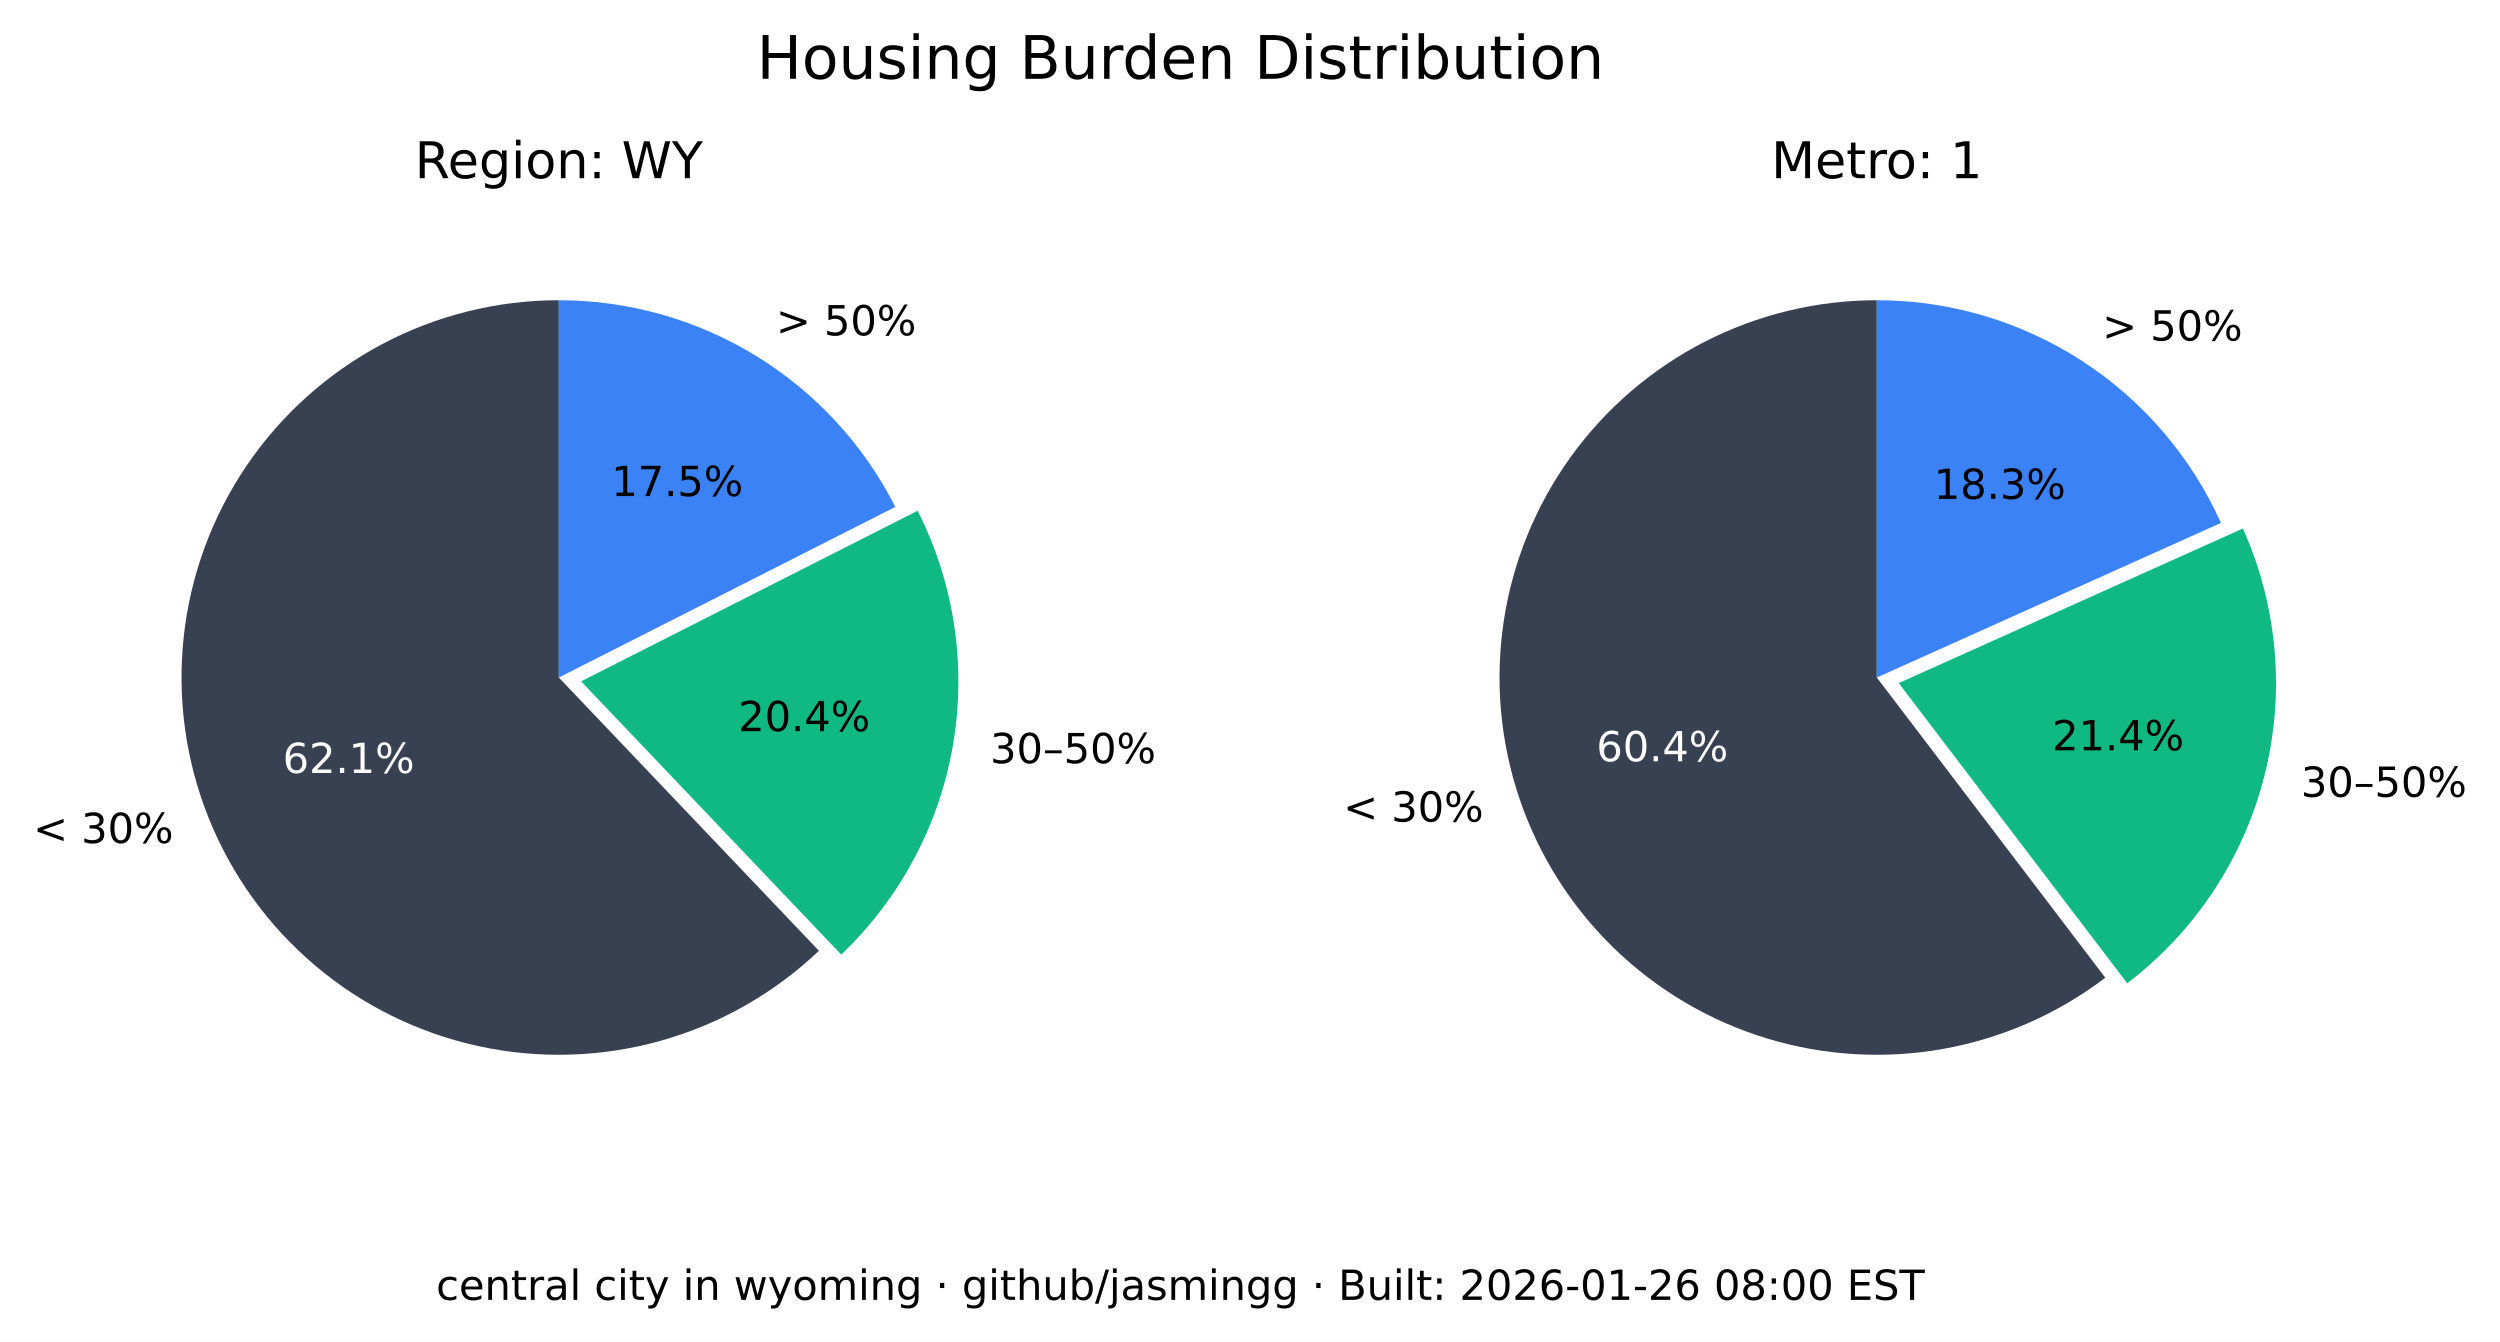
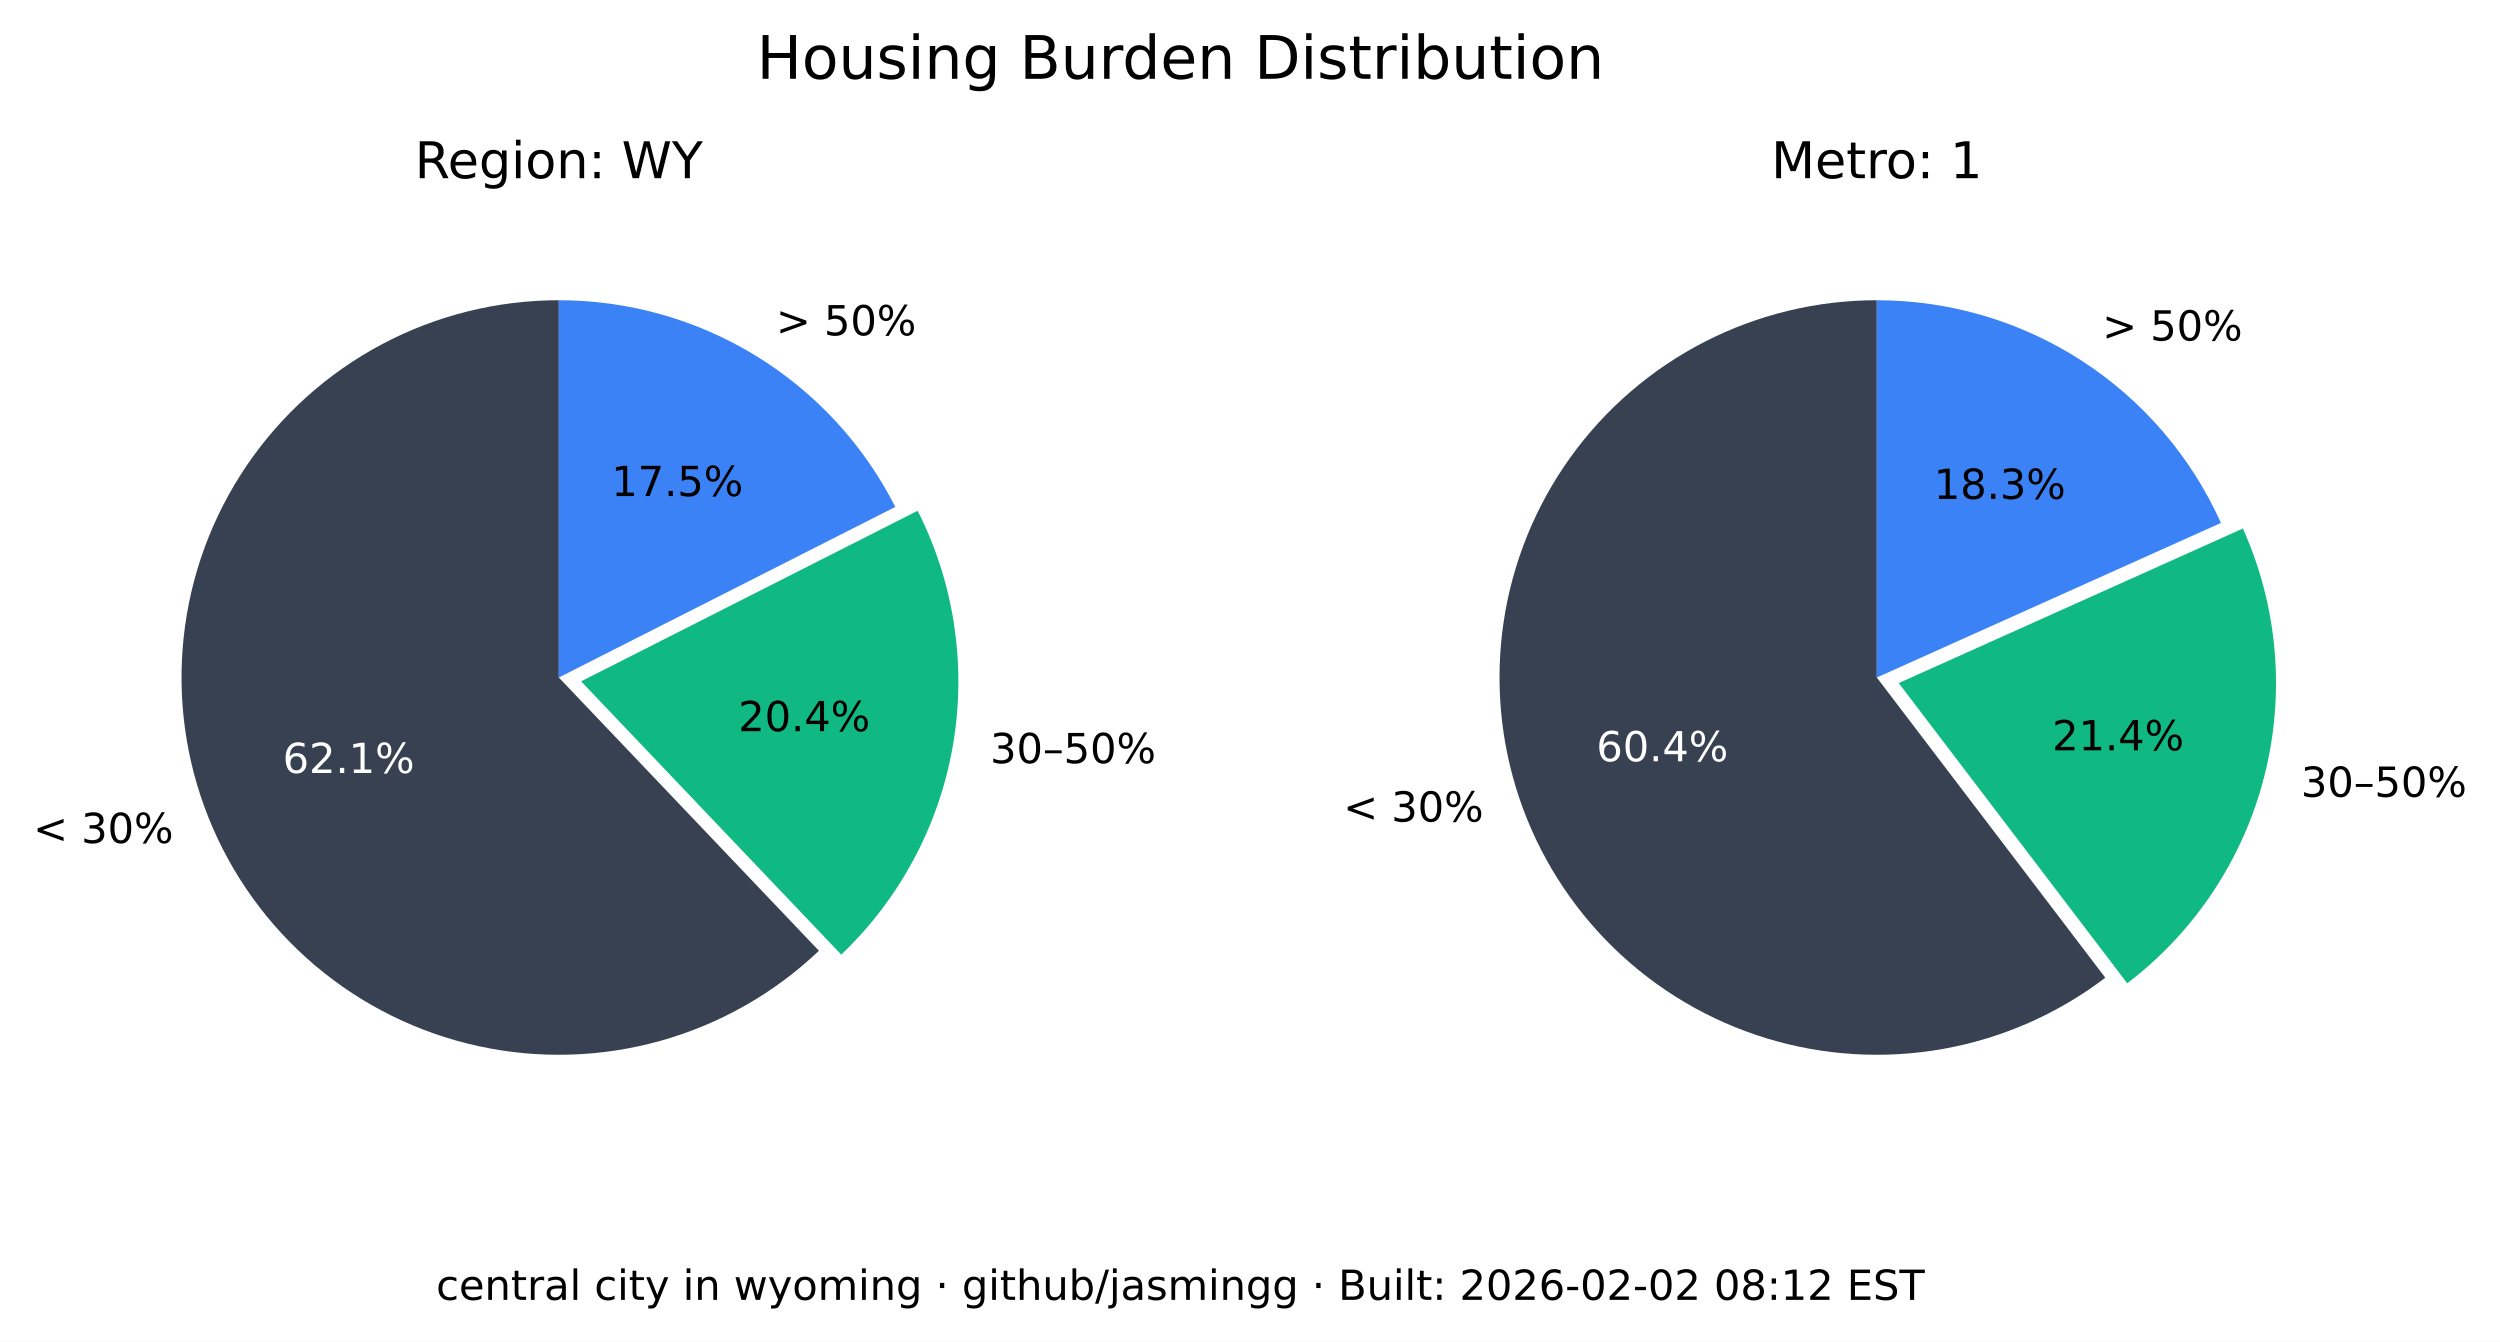
<svg xmlns="http://www.w3.org/2000/svg" xmlns:xlink="http://www.w3.org/1999/xlink" width="541.989pt" height="290.88pt" viewBox="0 0 541.989 290.88" version="1.1">
  <defs>
    <style type="text/css">*{stroke-linejoin: round; stroke-linecap: butt}</style>
  </defs>
  <g id="figure_1">
    <g id="patch_1">
      <path d="M 0 290.88  L 541.989 290.88  L 541.989 0  L 0 0  z " style="fill: #ffffff" />
    </g>
    <g id="axes_1">
      <g id="patch_2">
        <path d="M 121.146 65.088  C 107.781 65.088 94.618 68.364 82.812 74.628  C 71.006 80.891 60.913 89.955 53.419 101.021  C 45.926 112.088 41.258 124.824 39.825 138.112  C 38.393 151.4 40.238 164.838 45.2 177.248  C 50.163 189.657 58.092 200.664 68.291 209.3  C 78.49 217.937 90.653 223.943 103.711 226.792  C 116.768 229.641 130.327 229.247 143.197 225.643  C 156.067 222.04 167.86 215.337 177.54 206.122  L 121.146 146.88  z " style="fill: #374151" />
      </g>
      <g id="patch_3">
        <path d="M 182.377 206.954  C 195.114 194.829 203.607 178.914 206.59 161.583  C 209.572 144.253 206.887 126.414 198.936 110.729  L 125.982 147.712  z " style="fill: #10b981" />
      </g>
      <g id="patch_4">
        <path d="M 194.099 109.896  C 187.266 96.418 176.83 85.093 163.954 77.185  C 151.077 69.276 136.257 65.088 121.146 65.088  L 121.146 146.88  z " style="fill: #3b82f6" />
      </g>
      <g id="matplotlib.axis_1" />
      <g id="matplotlib.axis_2" />
      <g id="text_1">
        <g transform="translate(7.2 182.768) scale(0.09 -0.09)">
          <defs>
            <path id="DejaVuSans-3c" d="M 4684 3150  L 1459 2003  L 4684 863  L 4684 294  L 678 1747  L 678 2266  L 4684 3719  L 4684 3150  z " transform="scale(0.015625)" />
            <path id="DejaVuSans-20" transform="scale(0.015625)" />
            <path id="DejaVuSans-33" d="M 2597 2516  Q 3050 2419 3304 2112  Q 3559 1806 3559 1356  Q 3559 666 3084 287  Q 2609 -91 1734 -91  Q 1441 -91 1130 -33  Q 819 25 488 141  L 488 750  Q 750 597 1062 519  Q 1375 441 1716 441  Q 2309 441 2620 675  Q 2931 909 2931 1356  Q 2931 1769 2642 2001  Q 2353 2234 1838 2234  L 1294 2234  L 1294 2753  L 1863 2753  Q 2328 2753 2575 2939  Q 2822 3125 2822 3475  Q 2822 3834 2567 4026  Q 2313 4219 1838 4219  Q 1578 4219 1281 4162  Q 984 4106 628 3988  L 628 4550  Q 988 4650 1302 4700  Q 1616 4750 1894 4750  Q 2613 4750 3031 4423  Q 3450 4097 3450 3541  Q 3450 3153 3228 2886  Q 3006 2619 2597 2516  z " transform="scale(0.015625)" />
            <path id="DejaVuSans-30" d="M 2034 4250  Q 1547 4250 1301 3770  Q 1056 3291 1056 2328  Q 1056 1369 1301 889  Q 1547 409 2034 409  Q 2525 409 2770 889  Q 3016 1369 3016 2328  Q 3016 3291 2770 3770  Q 2525 4250 2034 4250  z M 2034 4750  Q 2819 4750 3233 4129  Q 3647 3509 3647 2328  Q 3647 1150 3233 529  Q 2819 -91 2034 -91  Q 1250 -91 836 529  Q 422 1150 422 2328  Q 422 3509 836 4129  Q 1250 4750 2034 4750  z " transform="scale(0.015625)" />
            <path id="DejaVuSans-25" d="M 4653 2053  Q 4381 2053 4226 1822  Q 4072 1591 4072 1178  Q 4072 772 4226 539  Q 4381 306 4653 306  Q 4919 306 5073 539  Q 5228 772 5228 1178  Q 5228 1588 5073 1820  Q 4919 2053 4653 2053  z M 4653 2450  Q 5147 2450 5437 2106  Q 5728 1763 5728 1178  Q 5728 594 5436 251  Q 5144 -91 4653 -91  Q 4153 -91 3862 251  Q 3572 594 3572 1178  Q 3572 1766 3864 2108  Q 4156 2450 4653 2450  z M 1428 4353  Q 1159 4353 1004 4120  Q 850 3888 850 3481  Q 850 3069 1003 2837  Q 1156 2606 1428 2606  Q 1700 2606 1854 2837  Q 2009 3069 2009 3481  Q 2009 3884 1853 4118  Q 1697 4353 1428 4353  z M 4250 4750  L 4750 4750  L 1831 -91  L 1331 -91  L 4250 4750  z M 1428 4750  Q 1922 4750 2215 4408  Q 2509 4066 2509 3481  Q 2509 2891 2217 2550  Q 1925 2209 1428 2209  Q 931 2209 642 2551  Q 353 2894 353 3481  Q 353 4063 643 4406  Q 934 4750 1428 4750  z " transform="scale(0.015625)" />
          </defs>
          <use xlink:href="#DejaVuSans-3c" />
          <use xlink:href="#DejaVuSans-20" x="83.789" />
          <use xlink:href="#DejaVuSans-33" x="115.576" />
          <use xlink:href="#DejaVuSans-30" x="179.199" />
          <use xlink:href="#DejaVuSans-25" x="242.822" />
        </g>
      </g>
      <g id="text_2">
        <g style="fill: #ffffff" transform="translate(61.28348 167.5841) scale(0.09 -0.09)">
          <defs>
            <path id="DejaVuSans-36" d="M 2113 2584  Q 1688 2584 1439 2293  Q 1191 2003 1191 1497  Q 1191 994 1439 701  Q 1688 409 2113 409  Q 2538 409 2786 701  Q 3034 994 3034 1497  Q 3034 2003 2786 2293  Q 2538 2584 2113 2584  z M 3366 4563  L 3366 3988  Q 3128 4100 2886 4159  Q 2644 4219 2406 4219  Q 1781 4219 1451 3797  Q 1122 3375 1075 2522  Q 1259 2794 1537 2939  Q 1816 3084 2150 3084  Q 2853 3084 3261 2657  Q 3669 2231 3669 1497  Q 3669 778 3244 343  Q 2819 -91 2113 -91  Q 1303 -91 875 529  Q 447 1150 447 2328  Q 447 3434 972 4092  Q 1497 4750 2381 4750  Q 2619 4750 2861 4703  Q 3103 4656 3366 4563  z " transform="scale(0.015625)" />
            <path id="DejaVuSans-32" d="M 1228 531  L 3431 531  L 3431 0  L 469 0  L 469 531  Q 828 903 1448 1529  Q 2069 2156 2228 2338  Q 2531 2678 2651 2914  Q 2772 3150 2772 3378  Q 2772 3750 2511 3984  Q 2250 4219 1831 4219  Q 1534 4219 1204 4116  Q 875 4013 500 3803  L 500 4441  Q 881 4594 1212 4672  Q 1544 4750 1819 4750  Q 2544 4750 2975 4387  Q 3406 4025 3406 3419  Q 3406 3131 3298 2873  Q 3191 2616 2906 2266  Q 2828 2175 2409 1742  Q 1991 1309 1228 531  z " transform="scale(0.015625)" />
            <path id="DejaVuSans-2e" d="M 684 794  L 1344 794  L 1344 0  L 684 0  L 684 794  z " transform="scale(0.015625)" />
            <path id="DejaVuSans-31" d="M 794 531  L 1825 531  L 1825 4091  L 703 3866  L 703 4441  L 1819 4666  L 2450 4666  L 2450 531  L 3481 531  L 3481 0  L 794 0  L 794 531  z " transform="scale(0.015625)" />
          </defs>
          <use xlink:href="#DejaVuSans-36" />
          <use xlink:href="#DejaVuSans-32" x="63.623" />
          <use xlink:href="#DejaVuSans-2e" x="127.246" />
          <use xlink:href="#DejaVuSans-31" x="159.033" />
          <use xlink:href="#DejaVuSans-25" x="222.656" />
        </g>
      </g>
      <g id="text_3">
        <g transform="translate(214.6504 165.4539) scale(0.09 -0.09)">
          <defs>
            <path id="DejaVuSans-2013" d="M 313 1978  L 2888 1978  L 2888 1528  L 313 1528  L 313 1978  z " transform="scale(0.015625)" />
            <path id="DejaVuSans-35" d="M 691 4666  L 3169 4666  L 3169 4134  L 1269 4134  L 1269 2991  Q 1406 3038 1543 3061  Q 1681 3084 1819 3084  Q 2600 3084 3056 2656  Q 3513 2228 3513 1497  Q 3513 744 3044 326  Q 2575 -91 1722 -91  Q 1428 -91 1123 -41  Q 819 9 494 109  L 494 744  Q 775 591 1075 516  Q 1375 441 1709 441  Q 2250 441 2565 725  Q 2881 1009 2881 1497  Q 2881 1984 2565 2268  Q 2250 2553 1709 2553  Q 1456 2553 1204 2497  Q 953 2441 691 2322  L 691 4666  z " transform="scale(0.015625)" />
          </defs>
          <use xlink:href="#DejaVuSans-33" />
          <use xlink:href="#DejaVuSans-30" x="63.623" />
          <use xlink:href="#DejaVuSans-2013" x="127.246" />
          <use xlink:href="#DejaVuSans-35" x="177.246" />
          <use xlink:href="#DejaVuSans-30" x="240.869" />
          <use xlink:href="#DejaVuSans-25" x="304.492" />
        </g>
      </g>
      <g id="text_4">
        <g transform="translate(160.0516 158.5184) scale(0.09 -0.09)">
          <defs>
            <path id="DejaVuSans-34" d="M 2419 4116  L 825 1625  L 2419 1625  L 2419 4116  z M 2253 4666  L 3047 4666  L 3047 1625  L 3713 1625  L 3713 1100  L 3047 1100  L 3047 0  L 2419 0  L 2419 1100  L 313 1100  L 313 1709  L 2253 4666  z " transform="scale(0.015625)" />
          </defs>
          <use xlink:href="#DejaVuSans-32" />
          <use xlink:href="#DejaVuSans-30" x="63.623" />
          <use xlink:href="#DejaVuSans-2e" x="127.246" />
          <use xlink:href="#DejaVuSans-34" x="159.033" />
          <use xlink:href="#DejaVuSans-25" x="222.656" />
        </g>
      </g>
      <g id="text_5">
        <g transform="translate(168.2343 72.6985) scale(0.09 -0.09)">
          <defs>
            <path id="DejaVuSans-3e" d="M 678 3150  L 678 3719  L 4684 2266  L 4684 1747  L 678 294  L 678 863  L 3897 2003  L 678 3150  z " transform="scale(0.015625)" />
          </defs>
          <use xlink:href="#DejaVuSans-3e" />
          <use xlink:href="#DejaVuSans-20" x="83.789" />
          <use xlink:href="#DejaVuSans-35" x="115.576" />
          <use xlink:href="#DejaVuSans-30" x="179.199" />
          <use xlink:href="#DejaVuSans-25" x="242.822" />
        </g>
      </g>
      <g id="text_6">
        <g transform="translate(132.5353 107.5462) scale(0.09 -0.09)">
          <defs>
            <path id="DejaVuSans-37" d="M 525 4666  L 3525 4666  L 3525 4397  L 1831 0  L 1172 0  L 2766 4134  L 525 4134  L 525 4666  z " transform="scale(0.015625)" />
          </defs>
          <use xlink:href="#DejaVuSans-31" />
          <use xlink:href="#DejaVuSans-37" x="63.623" />
          <use xlink:href="#DejaVuSans-2e" x="127.246" />
          <use xlink:href="#DejaVuSans-35" x="159.033" />
          <use xlink:href="#DejaVuSans-25" x="222.656" />
        </g>
      </g>
      <g id="text_7">
        <g transform="translate(89.91893 38.64) scale(0.11 -0.11)">
          <defs>
            <path id="DejaVuSans-52" d="M 2841 2188  Q 3044 2119 3236 1894  Q 3428 1669 3622 1275  L 4263 0  L 3584 0  L 2988 1197  Q 2756 1666 2539 1819  Q 2322 1972 1947 1972  L 1259 1972  L 1259 0  L 628 0  L 628 4666  L 2053 4666  Q 2853 4666 3247 4331  Q 3641 3997 3641 3322  Q 3641 2881 3436 2590  Q 3231 2300 2841 2188  z M 1259 4147  L 1259 2491  L 2053 2491  Q 2509 2491 2742 2702  Q 2975 2913 2975 3322  Q 2975 3731 2742 3939  Q 2509 4147 2053 4147  L 1259 4147  z " transform="scale(0.015625)" />
            <path id="DejaVuSans-65" d="M 3597 1894  L 3597 1613  L 953 1613  Q 991 1019 1311 708  Q 1631 397 2203 397  Q 2534 397 2845 478  Q 3156 559 3463 722  L 3463 178  Q 3153 47 2828 -22  Q 2503 -91 2169 -91  Q 1331 -91 842 396  Q 353 884 353 1716  Q 353 2575 817 3079  Q 1281 3584 2069 3584  Q 2775 3584 3186 3129  Q 3597 2675 3597 1894  z M 3022 2063  Q 3016 2534 2758 2815  Q 2500 3097 2075 3097  Q 1594 3097 1305 2825  Q 1016 2553 972 2059  L 3022 2063  z " transform="scale(0.015625)" />
            <path id="DejaVuSans-67" d="M 2906 1791  Q 2906 2416 2648 2759  Q 2391 3103 1925 3103  Q 1463 3103 1205 2759  Q 947 2416 947 1791  Q 947 1169 1205 825  Q 1463 481 1925 481  Q 2391 481 2648 825  Q 2906 1169 2906 1791  z M 3481 434  Q 3481 -459 3084 -895  Q 2688 -1331 1869 -1331  Q 1566 -1331 1297 -1286  Q 1028 -1241 775 -1147  L 775 -588  Q 1028 -725 1275 -790  Q 1522 -856 1778 -856  Q 2344 -856 2625 -561  Q 2906 -266 2906 331  L 2906 616  Q 2728 306 2450 153  Q 2172 0 1784 0  Q 1141 0 747 490  Q 353 981 353 1791  Q 353 2603 747 3093  Q 1141 3584 1784 3584  Q 2172 3584 2450 3431  Q 2728 3278 2906 2969  L 2906 3500  L 3481 3500  L 3481 434  z " transform="scale(0.015625)" />
            <path id="DejaVuSans-69" d="M 603 3500  L 1178 3500  L 1178 0  L 603 0  L 603 3500  z M 603 4863  L 1178 4863  L 1178 4134  L 603 4134  L 603 4863  z " transform="scale(0.015625)" />
            <path id="DejaVuSans-6f" d="M 1959 3097  Q 1497 3097 1228 2736  Q 959 2375 959 1747  Q 959 1119 1226 758  Q 1494 397 1959 397  Q 2419 397 2687 759  Q 2956 1122 2956 1747  Q 2956 2369 2687 2733  Q 2419 3097 1959 3097  z M 1959 3584  Q 2709 3584 3137 3096  Q 3566 2609 3566 1747  Q 3566 888 3137 398  Q 2709 -91 1959 -91  Q 1206 -91 779 398  Q 353 888 353 1747  Q 353 2609 779 3096  Q 1206 3584 1959 3584  z " transform="scale(0.015625)" />
            <path id="DejaVuSans-6e" d="M 3513 2113  L 3513 0  L 2938 0  L 2938 2094  Q 2938 2591 2744 2837  Q 2550 3084 2163 3084  Q 1697 3084 1428 2787  Q 1159 2491 1159 1978  L 1159 0  L 581 0  L 581 3500  L 1159 3500  L 1159 2956  Q 1366 3272 1645 3428  Q 1925 3584 2291 3584  Q 2894 3584 3203 3211  Q 3513 2838 3513 2113  z " transform="scale(0.015625)" />
            <path id="DejaVuSans-3a" d="M 750 794  L 1409 794  L 1409 0  L 750 0  L 750 794  z M 750 3309  L 1409 3309  L 1409 2516  L 750 2516  L 750 3309  z " transform="scale(0.015625)" />
            <path id="DejaVuSans-57" d="M 213 4666  L 850 4666  L 1831 722  L 2809 4666  L 3519 4666  L 4500 722  L 5478 4666  L 6119 4666  L 4947 0  L 4153 0  L 3169 4050  L 2175 0  L 1381 0  L 213 4666  z " transform="scale(0.015625)" />
            <path id="DejaVuSans-59" d="M -13 4666  L 666 4666  L 1959 2747  L 3244 4666  L 3922 4666  L 2272 2222  L 2272 0  L 1638 0  L 1638 2222  L -13 4666  z " transform="scale(0.015625)" />
          </defs>
          <use xlink:href="#DejaVuSans-52" />
          <use xlink:href="#DejaVuSans-65" x="64.982" />
          <use xlink:href="#DejaVuSans-67" x="126.506" />
          <use xlink:href="#DejaVuSans-69" x="189.982" />
          <use xlink:href="#DejaVuSans-6f" x="217.766" />
          <use xlink:href="#DejaVuSans-6e" x="278.947" />
          <use xlink:href="#DejaVuSans-3a" x="342.326" />
          <use xlink:href="#DejaVuSans-20" x="376.018" />
          <use xlink:href="#DejaVuSans-57" x="407.805" />
          <use xlink:href="#DejaVuSans-59" x="506.682" />
        </g>
      </g>
    </g>
    <g id="axes_2">
      <g id="patch_5">
        <path d="M 406.881 65.088  C 393.896 65.088 381.097 68.18 369.545 74.107  C 357.992 80.033 348.016 88.627 340.442 99.173  C 332.869 109.72 327.915 121.92 325.991 134.761  C 324.068 147.602 325.229 160.718 329.378 173.021  C 333.528 185.324 340.548 196.464 349.856 205.516  C 359.165 214.568 370.496 221.275 382.91 225.081  C 395.324 228.886 408.467 229.681 421.249 227.4  C 434.031 225.119 446.089 219.827 456.42 211.963  L 406.881 146.88  z " style="fill: #374151" />
      </g>
      <g id="patch_6">
        <path d="M 461.176 213.172  C 475.872 201.986 486.354 186.146 490.906 168.248  C 495.457 150.349 493.815 131.426 486.249 114.579  L 411.637 148.089  z " style="fill: #10b981" />
      </g>
      <g id="patch_7">
        <path d="M 481.493 113.369  C 475.033 98.988 464.552 86.776 451.316 78.211  C 438.08 69.646 422.646 65.088 406.881 65.088  L 406.881 146.88  z " style="fill: #3b82f6" />
      </g>
      <g id="matplotlib.axis_3" />
      <g id="matplotlib.axis_4" />
      <g id="text_8">
        <g transform="translate(291.2222 178.1184) scale(0.09 -0.09)">
          <use xlink:href="#DejaVuSans-3c" />
          <use xlink:href="#DejaVuSans-20" x="83.789" />
          <use xlink:href="#DejaVuSans-33" x="115.576" />
          <use xlink:href="#DejaVuSans-30" x="179.199" />
          <use xlink:href="#DejaVuSans-25" x="242.822" />
        </g>
      </g>
      <g id="text_9">
        <g style="fill: #ffffff" transform="translate(346.084 165.0479) scale(0.09 -0.09)">
          <use xlink:href="#DejaVuSans-36" />
          <use xlink:href="#DejaVuSans-30" x="63.623" />
          <use xlink:href="#DejaVuSans-2e" x="127.246" />
          <use xlink:href="#DejaVuSans-34" x="159.033" />
          <use xlink:href="#DejaVuSans-25" x="222.656" />
        </g>
      </g>
      <g id="text_10">
        <g transform="translate(498.8326 172.7471) scale(0.09 -0.09)">
          <use xlink:href="#DejaVuSans-33" />
          <use xlink:href="#DejaVuSans-30" x="63.623" />
          <use xlink:href="#DejaVuSans-2013" x="127.246" />
          <use xlink:href="#DejaVuSans-35" x="177.246" />
          <use xlink:href="#DejaVuSans-30" x="240.869" />
          <use xlink:href="#DejaVuSans-25" x="304.492" />
        </g>
      </g>
      <g id="text_11">
        <g transform="translate(444.9028 162.6679) scale(0.09 -0.09)">
          <use xlink:href="#DejaVuSans-32" />
          <use xlink:href="#DejaVuSans-31" x="63.623" />
          <use xlink:href="#DejaVuSans-2e" x="127.246" />
          <use xlink:href="#DejaVuSans-34" x="159.033" />
          <use xlink:href="#DejaVuSans-25" x="222.656" />
        </g>
      </g>
      <g id="text_12">
        <g transform="translate(455.7596 73.82765) scale(0.09 -0.09)">
          <use xlink:href="#DejaVuSans-3e" />
          <use xlink:href="#DejaVuSans-20" x="83.789" />
          <use xlink:href="#DejaVuSans-35" x="115.576" />
          <use xlink:href="#DejaVuSans-30" x="179.199" />
          <use xlink:href="#DejaVuSans-25" x="242.822" />
        </g>
      </g>
      <g id="text_13">
        <g transform="translate(419.2466 108.1621) scale(0.09 -0.09)">
          <defs>
            <path id="DejaVuSans-38" d="M 2034 2216  Q 1584 2216 1326 1975  Q 1069 1734 1069 1313  Q 1069 891 1326 650  Q 1584 409 2034 409  Q 2484 409 2743 651  Q 3003 894 3003 1313  Q 3003 1734 2745 1975  Q 2488 2216 2034 2216  z M 1403 2484  Q 997 2584 770 2862  Q 544 3141 544 3541  Q 544 4100 942 4425  Q 1341 4750 2034 4750  Q 2731 4750 3128 4425  Q 3525 4100 3525 3541  Q 3525 3141 3298 2862  Q 3072 2584 2669 2484  Q 3125 2378 3379 2068  Q 3634 1759 3634 1313  Q 3634 634 3220 271  Q 2806 -91 2034 -91  Q 1263 -91 848 271  Q 434 634 434 1313  Q 434 1759 690 2068  Q 947 2378 1403 2484  z M 1172 3481  Q 1172 3119 1398 2916  Q 1625 2713 2034 2713  Q 2441 2713 2670 2916  Q 2900 3119 2900 3481  Q 2900 3844 2670 4047  Q 2441 4250 2034 4250  Q 1625 4250 1398 4047  Q 1172 3844 1172 3481  z " transform="scale(0.015625)" />
          </defs>
          <use xlink:href="#DejaVuSans-31" />
          <use xlink:href="#DejaVuSans-38" x="63.623" />
          <use xlink:href="#DejaVuSans-2e" x="127.246" />
          <use xlink:href="#DejaVuSans-33" x="159.033" />
          <use xlink:href="#DejaVuSans-25" x="222.656" />
        </g>
      </g>
      <g id="text_14">
        <g transform="translate(383.9919 38.64) scale(0.11 -0.11)">
          <defs>
            <path id="DejaVuSans-4d" d="M 628 4666  L 1569 4666  L 2759 1491  L 3956 4666  L 4897 4666  L 4897 0  L 4281 0  L 4281 4097  L 3078 897  L 2444 897  L 1241 4097  L 1241 0  L 628 0  L 628 4666  z " transform="scale(0.015625)" />
            <path id="DejaVuSans-74" d="M 1172 4494  L 1172 3500  L 2356 3500  L 2356 3053  L 1172 3053  L 1172 1153  Q 1172 725 1289 603  Q 1406 481 1766 481  L 2356 481  L 2356 0  L 1766 0  Q 1100 0 847 248  Q 594 497 594 1153  L 594 3053  L 172 3053  L 172 3500  L 594 3500  L 594 4494  L 1172 4494  z " transform="scale(0.015625)" />
            <path id="DejaVuSans-72" d="M 2631 2963  Q 2534 3019 2420 3045  Q 2306 3072 2169 3072  Q 1681 3072 1420 2755  Q 1159 2438 1159 1844  L 1159 0  L 581 0  L 581 3500  L 1159 3500  L 1159 2956  Q 1341 3275 1631 3429  Q 1922 3584 2338 3584  Q 2397 3584 2469 3576  Q 2541 3569 2628 3553  L 2631 2963  z " transform="scale(0.015625)" />
          </defs>
          <use xlink:href="#DejaVuSans-4d" />
          <use xlink:href="#DejaVuSans-65" x="86.279" />
          <use xlink:href="#DejaVuSans-74" x="147.803" />
          <use xlink:href="#DejaVuSans-72" x="187.012" />
          <use xlink:href="#DejaVuSans-6f" x="225.875" />
          <use xlink:href="#DejaVuSans-3a" x="287.057" />
          <use xlink:href="#DejaVuSans-20" x="320.748" />
          <use xlink:href="#DejaVuSans-31" x="352.535" />
        </g>
      </g>
    </g>
    <g id="text_15">
      <g transform="translate(164.0571 17.07797) scale(0.13 -0.13)">
        <defs>
          <path id="DejaVuSans-48" d="M 628 4666  L 1259 4666  L 1259 2753  L 3553 2753  L 3553 4666  L 4184 4666  L 4184 0  L 3553 0  L 3553 2222  L 1259 2222  L 1259 0  L 628 0  L 628 4666  z " transform="scale(0.015625)" />
          <path id="DejaVuSans-75" d="M 544 1381  L 544 3500  L 1119 3500  L 1119 1403  Q 1119 906 1312 657  Q 1506 409 1894 409  Q 2359 409 2629 706  Q 2900 1003 2900 1516  L 2900 3500  L 3475 3500  L 3475 0  L 2900 0  L 2900 538  Q 2691 219 2414 64  Q 2138 -91 1772 -91  Q 1169 -91 856 284  Q 544 659 544 1381  z M 1991 3584  L 1991 3584  z " transform="scale(0.015625)" />
          <path id="DejaVuSans-73" d="M 2834 3397  L 2834 2853  Q 2591 2978 2328 3040  Q 2066 3103 1784 3103  Q 1356 3103 1142 2972  Q 928 2841 928 2578  Q 928 2378 1081 2264  Q 1234 2150 1697 2047  L 1894 2003  Q 2506 1872 2764 1633  Q 3022 1394 3022 966  Q 3022 478 2636 193  Q 2250 -91 1575 -91  Q 1294 -91 989 -36  Q 684 19 347 128  L 347 722  Q 666 556 975 473  Q 1284 391 1588 391  Q 1994 391 2212 530  Q 2431 669 2431 922  Q 2431 1156 2273 1281  Q 2116 1406 1581 1522  L 1381 1569  Q 847 1681 609 1914  Q 372 2147 372 2553  Q 372 3047 722 3315  Q 1072 3584 1716 3584  Q 2034 3584 2315 3537  Q 2597 3491 2834 3397  z " transform="scale(0.015625)" />
          <path id="DejaVuSans-42" d="M 1259 2228  L 1259 519  L 2272 519  Q 2781 519 3026 730  Q 3272 941 3272 1375  Q 3272 1813 3026 2020  Q 2781 2228 2272 2228  L 1259 2228  z M 1259 4147  L 1259 2741  L 2194 2741  Q 2656 2741 2882 2914  Q 3109 3088 3109 3444  Q 3109 3797 2882 3972  Q 2656 4147 2194 4147  L 1259 4147  z M 628 4666  L 2241 4666  Q 2963 4666 3353 4366  Q 3744 4066 3744 3513  Q 3744 3084 3544 2831  Q 3344 2578 2956 2516  Q 3422 2416 3680 2098  Q 3938 1781 3938 1306  Q 3938 681 3513 340  Q 3088 0 2303 0  L 628 0  L 628 4666  z " transform="scale(0.015625)" />
          <path id="DejaVuSans-64" d="M 2906 2969  L 2906 4863  L 3481 4863  L 3481 0  L 2906 0  L 2906 525  Q 2725 213 2448 61  Q 2172 -91 1784 -91  Q 1150 -91 751 415  Q 353 922 353 1747  Q 353 2572 751 3078  Q 1150 3584 1784 3584  Q 2172 3584 2448 3432  Q 2725 3281 2906 2969  z M 947 1747  Q 947 1113 1208 752  Q 1469 391 1925 391  Q 2381 391 2643 752  Q 2906 1113 2906 1747  Q 2906 2381 2643 2742  Q 2381 3103 1925 3103  Q 1469 3103 1208 2742  Q 947 2381 947 1747  z " transform="scale(0.015625)" />
          <path id="DejaVuSans-44" d="M 1259 4147  L 1259 519  L 2022 519  Q 2988 519 3436 956  Q 3884 1394 3884 2338  Q 3884 3275 3436 3711  Q 2988 4147 2022 4147  L 1259 4147  z M 628 4666  L 1925 4666  Q 3281 4666 3915 4102  Q 4550 3538 4550 2338  Q 4550 1131 3912 565  Q 3275 0 1925 0  L 628 0  L 628 4666  z " transform="scale(0.015625)" />
          <path id="DejaVuSans-62" d="M 3116 1747  Q 3116 2381 2855 2742  Q 2594 3103 2138 3103  Q 1681 3103 1420 2742  Q 1159 2381 1159 1747  Q 1159 1113 1420 752  Q 1681 391 2138 391  Q 2594 391 2855 752  Q 3116 1113 3116 1747  z M 1159 2969  Q 1341 3281 1617 3432  Q 1894 3584 2278 3584  Q 2916 3584 3314 3078  Q 3713 2572 3713 1747  Q 3713 922 3314 415  Q 2916 -91 2278 -91  Q 1894 -91 1617 61  Q 1341 213 1159 525  L 1159 0  L 581 0  L 581 4863  L 1159 4863  L 1159 2969  z " transform="scale(0.015625)" />
        </defs>
        <use xlink:href="#DejaVuSans-48" />
        <use xlink:href="#DejaVuSans-6f" x="75.195" />
        <use xlink:href="#DejaVuSans-75" x="136.377" />
        <use xlink:href="#DejaVuSans-73" x="199.756" />
        <use xlink:href="#DejaVuSans-69" x="251.855" />
        <use xlink:href="#DejaVuSans-6e" x="279.639" />
        <use xlink:href="#DejaVuSans-67" x="343.018" />
        <use xlink:href="#DejaVuSans-20" x="406.494" />
        <use xlink:href="#DejaVuSans-42" x="438.281" />
        <use xlink:href="#DejaVuSans-75" x="506.885" />
        <use xlink:href="#DejaVuSans-72" x="570.264" />
        <use xlink:href="#DejaVuSans-64" x="609.627" />
        <use xlink:href="#DejaVuSans-65" x="673.104" />
        <use xlink:href="#DejaVuSans-6e" x="734.627" />
        <use xlink:href="#DejaVuSans-20" x="798.006" />
        <use xlink:href="#DejaVuSans-44" x="829.793" />
        <use xlink:href="#DejaVuSans-69" x="906.795" />
        <use xlink:href="#DejaVuSans-73" x="934.578" />
        <use xlink:href="#DejaVuSans-74" x="986.678" />
        <use xlink:href="#DejaVuSans-72" x="1025.887" />
        <use xlink:href="#DejaVuSans-69" x="1067" />
        <use xlink:href="#DejaVuSans-62" x="1094.783" />
        <use xlink:href="#DejaVuSans-75" x="1158.26" />
        <use xlink:href="#DejaVuSans-74" x="1221.639" />
        <use xlink:href="#DejaVuSans-69" x="1260.848" />
        <use xlink:href="#DejaVuSans-6f" x="1288.631" />
        <use xlink:href="#DejaVuSans-6e" x="1349.812" />
      </g>
    </g>
    <g id="text_16">
      <g transform="translate(94.55383 281.8083) scale(0.09 -0.09)">
        <defs>
          <path id="DejaVuSans-63" d="M 3122 3366  L 3122 2828  Q 2878 2963 2633 3030  Q 2388 3097 2138 3097  Q 1578 3097 1268 2742  Q 959 2388 959 1747  Q 959 1106 1268 751  Q 1578 397 2138 397  Q 2388 397 2633 464  Q 2878 531 3122 666  L 3122 134  Q 2881 22 2623 -34  Q 2366 -91 2075 -91  Q 1284 -91 818 406  Q 353 903 353 1747  Q 353 2603 823 3093  Q 1294 3584 2113 3584  Q 2378 3584 2631 3529  Q 2884 3475 3122 3366  z " transform="scale(0.015625)" />
          <path id="DejaVuSans-61" d="M 2194 1759  Q 1497 1759 1228 1600  Q 959 1441 959 1056  Q 959 750 1161 570  Q 1363 391 1709 391  Q 2188 391 2477 730  Q 2766 1069 2766 1631  L 2766 1759  L 2194 1759  z M 3341 1997  L 3341 0  L 2766 0  L 2766 531  Q 2569 213 2275 61  Q 1981 -91 1556 -91  Q 1019 -91 701 211  Q 384 513 384 1019  Q 384 1609 779 1909  Q 1175 2209 1959 2209  L 2766 2209  L 2766 2266  Q 2766 2663 2505 2880  Q 2244 3097 1772 3097  Q 1472 3097 1187 3025  Q 903 2953 641 2809  L 641 3341  Q 956 3463 1253 3523  Q 1550 3584 1831 3584  Q 2591 3584 2966 3190  Q 3341 2797 3341 1997  z " transform="scale(0.015625)" />
          <path id="DejaVuSans-6c" d="M 603 4863  L 1178 4863  L 1178 0  L 603 0  L 603 4863  z " transform="scale(0.015625)" />
          <path id="DejaVuSans-79" d="M 2059 -325  Q 1816 -950 1584 -1140  Q 1353 -1331 966 -1331  L 506 -1331  L 506 -850  L 844 -850  Q 1081 -850 1212 -737  Q 1344 -625 1503 -206  L 1606 56  L 191 3500  L 800 3500  L 1894 763  L 2988 3500  L 3597 3500  L 2059 -325  z " transform="scale(0.015625)" />
          <path id="DejaVuSans-77" d="M 269 3500  L 844 3500  L 1563 769  L 2278 3500  L 2956 3500  L 3675 769  L 4391 3500  L 4966 3500  L 4050 0  L 3372 0  L 2619 2869  L 1863 0  L 1184 0  L 269 3500  z " transform="scale(0.015625)" />
          <path id="DejaVuSans-6d" d="M 3328 2828  Q 3544 3216 3844 3400  Q 4144 3584 4550 3584  Q 5097 3584 5394 3201  Q 5691 2819 5691 2113  L 5691 0  L 5113 0  L 5113 2094  Q 5113 2597 4934 2840  Q 4756 3084 4391 3084  Q 3944 3084 3684 2787  Q 3425 2491 3425 1978  L 3425 0  L 2847 0  L 2847 2094  Q 2847 2600 2669 2842  Q 2491 3084 2119 3084  Q 1678 3084 1418 2786  Q 1159 2488 1159 1978  L 1159 0  L 581 0  L 581 3500  L 1159 3500  L 1159 2956  Q 1356 3278 1631 3431  Q 1906 3584 2284 3584  Q 2666 3584 2933 3390  Q 3200 3197 3328 2828  z " transform="scale(0.015625)" />
          <path id="DejaVuSans-b7" d="M 684 2619  L 1344 2619  L 1344 1825  L 684 1825  L 684 2619  z " transform="scale(0.015625)" />
          <path id="DejaVuSans-68" d="M 3513 2113  L 3513 0  L 2938 0  L 2938 2094  Q 2938 2591 2744 2837  Q 2550 3084 2163 3084  Q 1697 3084 1428 2787  Q 1159 2491 1159 1978  L 1159 0  L 581 0  L 581 4863  L 1159 4863  L 1159 2956  Q 1366 3272 1645 3428  Q 1925 3584 2291 3584  Q 2894 3584 3203 3211  Q 3513 2838 3513 2113  z " transform="scale(0.015625)" />
          <path id="DejaVuSans-2f" d="M 1625 4666  L 2156 4666  L 531 -594  L 0 -594  L 1625 4666  z " transform="scale(0.015625)" />
          <path id="DejaVuSans-6a" d="M 603 3500  L 1178 3500  L 1178 -63  Q 1178 -731 923 -1031  Q 669 -1331 103 -1331  L -116 -1331  L -116 -844  L 38 -844  Q 366 -844 484 -692  Q 603 -541 603 -63  L 603 3500  z M 603 4863  L 1178 4863  L 1178 4134  L 603 4134  L 603 4863  z " transform="scale(0.015625)" />
          <path id="DejaVuSans-2d" d="M 313 2009  L 1997 2009  L 1997 1497  L 313 1497  L 313 2009  z " transform="scale(0.015625)" />
          <path id="DejaVuSans-45" d="M 628 4666  L 3578 4666  L 3578 4134  L 1259 4134  L 1259 2753  L 3481 2753  L 3481 2222  L 1259 2222  L 1259 531  L 3634 531  L 3634 0  L 628 0  L 628 4666  z " transform="scale(0.015625)" />
          <path id="DejaVuSans-53" d="M 3425 4513  L 3425 3897  Q 3066 4069 2747 4153  Q 2428 4238 2131 4238  Q 1616 4238 1336 4038  Q 1056 3838 1056 3469  Q 1056 3159 1242 3001  Q 1428 2844 1947 2747  L 2328 2669  Q 3034 2534 3370 2195  Q 3706 1856 3706 1288  Q 3706 609 3251 259  Q 2797 -91 1919 -91  Q 1588 -91 1214 -16  Q 841 59 441 206  L 441 856  Q 825 641 1194 531  Q 1563 422 1919 422  Q 2459 422 2753 634  Q 3047 847 3047 1241  Q 3047 1584 2836 1778  Q 2625 1972 2144 2069  L 1759 2144  Q 1053 2284 737 2584  Q 422 2884 422 3419  Q 422 4038 858 4394  Q 1294 4750 2059 4750  Q 2388 4750 2728 4690  Q 3069 4631 3425 4513  z " transform="scale(0.015625)" />
          <path id="DejaVuSans-54" d="M -19 4666  L 3928 4666  L 3928 4134  L 2272 4134  L 2272 0  L 1638 0  L 1638 4134  L -19 4134  L -19 4666  z " transform="scale(0.015625)" />
        </defs>
        <use xlink:href="#DejaVuSans-63" />
        <use xlink:href="#DejaVuSans-65" x="54.98" />
        <use xlink:href="#DejaVuSans-6e" x="116.504" />
        <use xlink:href="#DejaVuSans-74" x="179.883" />
        <use xlink:href="#DejaVuSans-72" x="219.092" />
        <use xlink:href="#DejaVuSans-61" x="260.205" />
        <use xlink:href="#DejaVuSans-6c" x="321.484" />
        <use xlink:href="#DejaVuSans-20" x="349.268" />
        <use xlink:href="#DejaVuSans-63" x="381.055" />
        <use xlink:href="#DejaVuSans-69" x="436.035" />
        <use xlink:href="#DejaVuSans-74" x="463.818" />
        <use xlink:href="#DejaVuSans-79" x="503.027" />
        <use xlink:href="#DejaVuSans-20" x="562.207" />
        <use xlink:href="#DejaVuSans-69" x="593.994" />
        <use xlink:href="#DejaVuSans-6e" x="621.777" />
        <use xlink:href="#DejaVuSans-20" x="685.156" />
        <use xlink:href="#DejaVuSans-77" x="716.943" />
        <use xlink:href="#DejaVuSans-79" x="798.73" />
        <use xlink:href="#DejaVuSans-6f" x="857.91" />
        <use xlink:href="#DejaVuSans-6d" x="919.092" />
        <use xlink:href="#DejaVuSans-69" x="1016.504" />
        <use xlink:href="#DejaVuSans-6e" x="1044.287" />
        <use xlink:href="#DejaVuSans-67" x="1107.666" />
        <use xlink:href="#DejaVuSans-20" x="1171.143" />
        <use xlink:href="#DejaVuSans-b7" x="1202.93" />
        <use xlink:href="#DejaVuSans-20" x="1234.717" />
        <use xlink:href="#DejaVuSans-67" x="1266.504" />
        <use xlink:href="#DejaVuSans-69" x="1329.98" />
        <use xlink:href="#DejaVuSans-74" x="1357.764" />
        <use xlink:href="#DejaVuSans-68" x="1396.973" />
        <use xlink:href="#DejaVuSans-75" x="1460.352" />
        <use xlink:href="#DejaVuSans-62" x="1523.73" />
        <use xlink:href="#DejaVuSans-2f" x="1587.207" />
        <use xlink:href="#DejaVuSans-6a" x="1620.898" />
        <use xlink:href="#DejaVuSans-61" x="1648.682" />
        <use xlink:href="#DejaVuSans-73" x="1709.961" />
        <use xlink:href="#DejaVuSans-6d" x="1762.061" />
        <use xlink:href="#DejaVuSans-69" x="1859.473" />
        <use xlink:href="#DejaVuSans-6e" x="1887.256" />
        <use xlink:href="#DejaVuSans-67" x="1950.635" />
        <use xlink:href="#DejaVuSans-67" x="2014.111" />
        <use xlink:href="#DejaVuSans-20" x="2077.588" />
        <use xlink:href="#DejaVuSans-b7" x="2109.375" />
        <use xlink:href="#DejaVuSans-20" x="2141.162" />
        <use xlink:href="#DejaVuSans-42" x="2172.949" />
        <use xlink:href="#DejaVuSans-75" x="2241.553" />
        <use xlink:href="#DejaVuSans-69" x="2304.932" />
        <use xlink:href="#DejaVuSans-6c" x="2332.715" />
        <use xlink:href="#DejaVuSans-74" x="2360.498" />
        <use xlink:href="#DejaVuSans-3a" x="2399.707" />
        <use xlink:href="#DejaVuSans-20" x="2433.398" />
        <use xlink:href="#DejaVuSans-32" x="2465.186" />
        <use xlink:href="#DejaVuSans-30" x="2528.809" />
        <use xlink:href="#DejaVuSans-32" x="2592.432" />
        <use xlink:href="#DejaVuSans-36" x="2656.055" />
        <use xlink:href="#DejaVuSans-2d" x="2719.678" />
        <use xlink:href="#DejaVuSans-30" x="2755.762" />
-         <use xlink:href="#DejaVuSans-31" x="2819.385" />
+         <use xlink:href="#DejaVuSans-32" x="2819.385" />
        <use xlink:href="#DejaVuSans-2d" x="2883.008" />
-         <use xlink:href="#DejaVuSans-32" x="2919.092" />
-         <use xlink:href="#DejaVuSans-36" x="2982.715" />
+         <use xlink:href="#DejaVuSans-30" x="2919.092" />
+         <use xlink:href="#DejaVuSans-32" x="2982.715" />
        <use xlink:href="#DejaVuSans-20" x="3046.338" />
        <use xlink:href="#DejaVuSans-30" x="3078.125" />
        <use xlink:href="#DejaVuSans-38" x="3141.748" />
        <use xlink:href="#DejaVuSans-3a" x="3205.371" />
-         <use xlink:href="#DejaVuSans-30" x="3239.062" />
-         <use xlink:href="#DejaVuSans-30" x="3302.686" />
+         <use xlink:href="#DejaVuSans-31" x="3239.062" />
+         <use xlink:href="#DejaVuSans-32" x="3302.686" />
        <use xlink:href="#DejaVuSans-20" x="3366.309" />
        <use xlink:href="#DejaVuSans-45" x="3398.096" />
        <use xlink:href="#DejaVuSans-53" x="3461.279" />
        <use xlink:href="#DejaVuSans-54" x="3524.756" />
      </g>
    </g>
  </g>
</svg>
